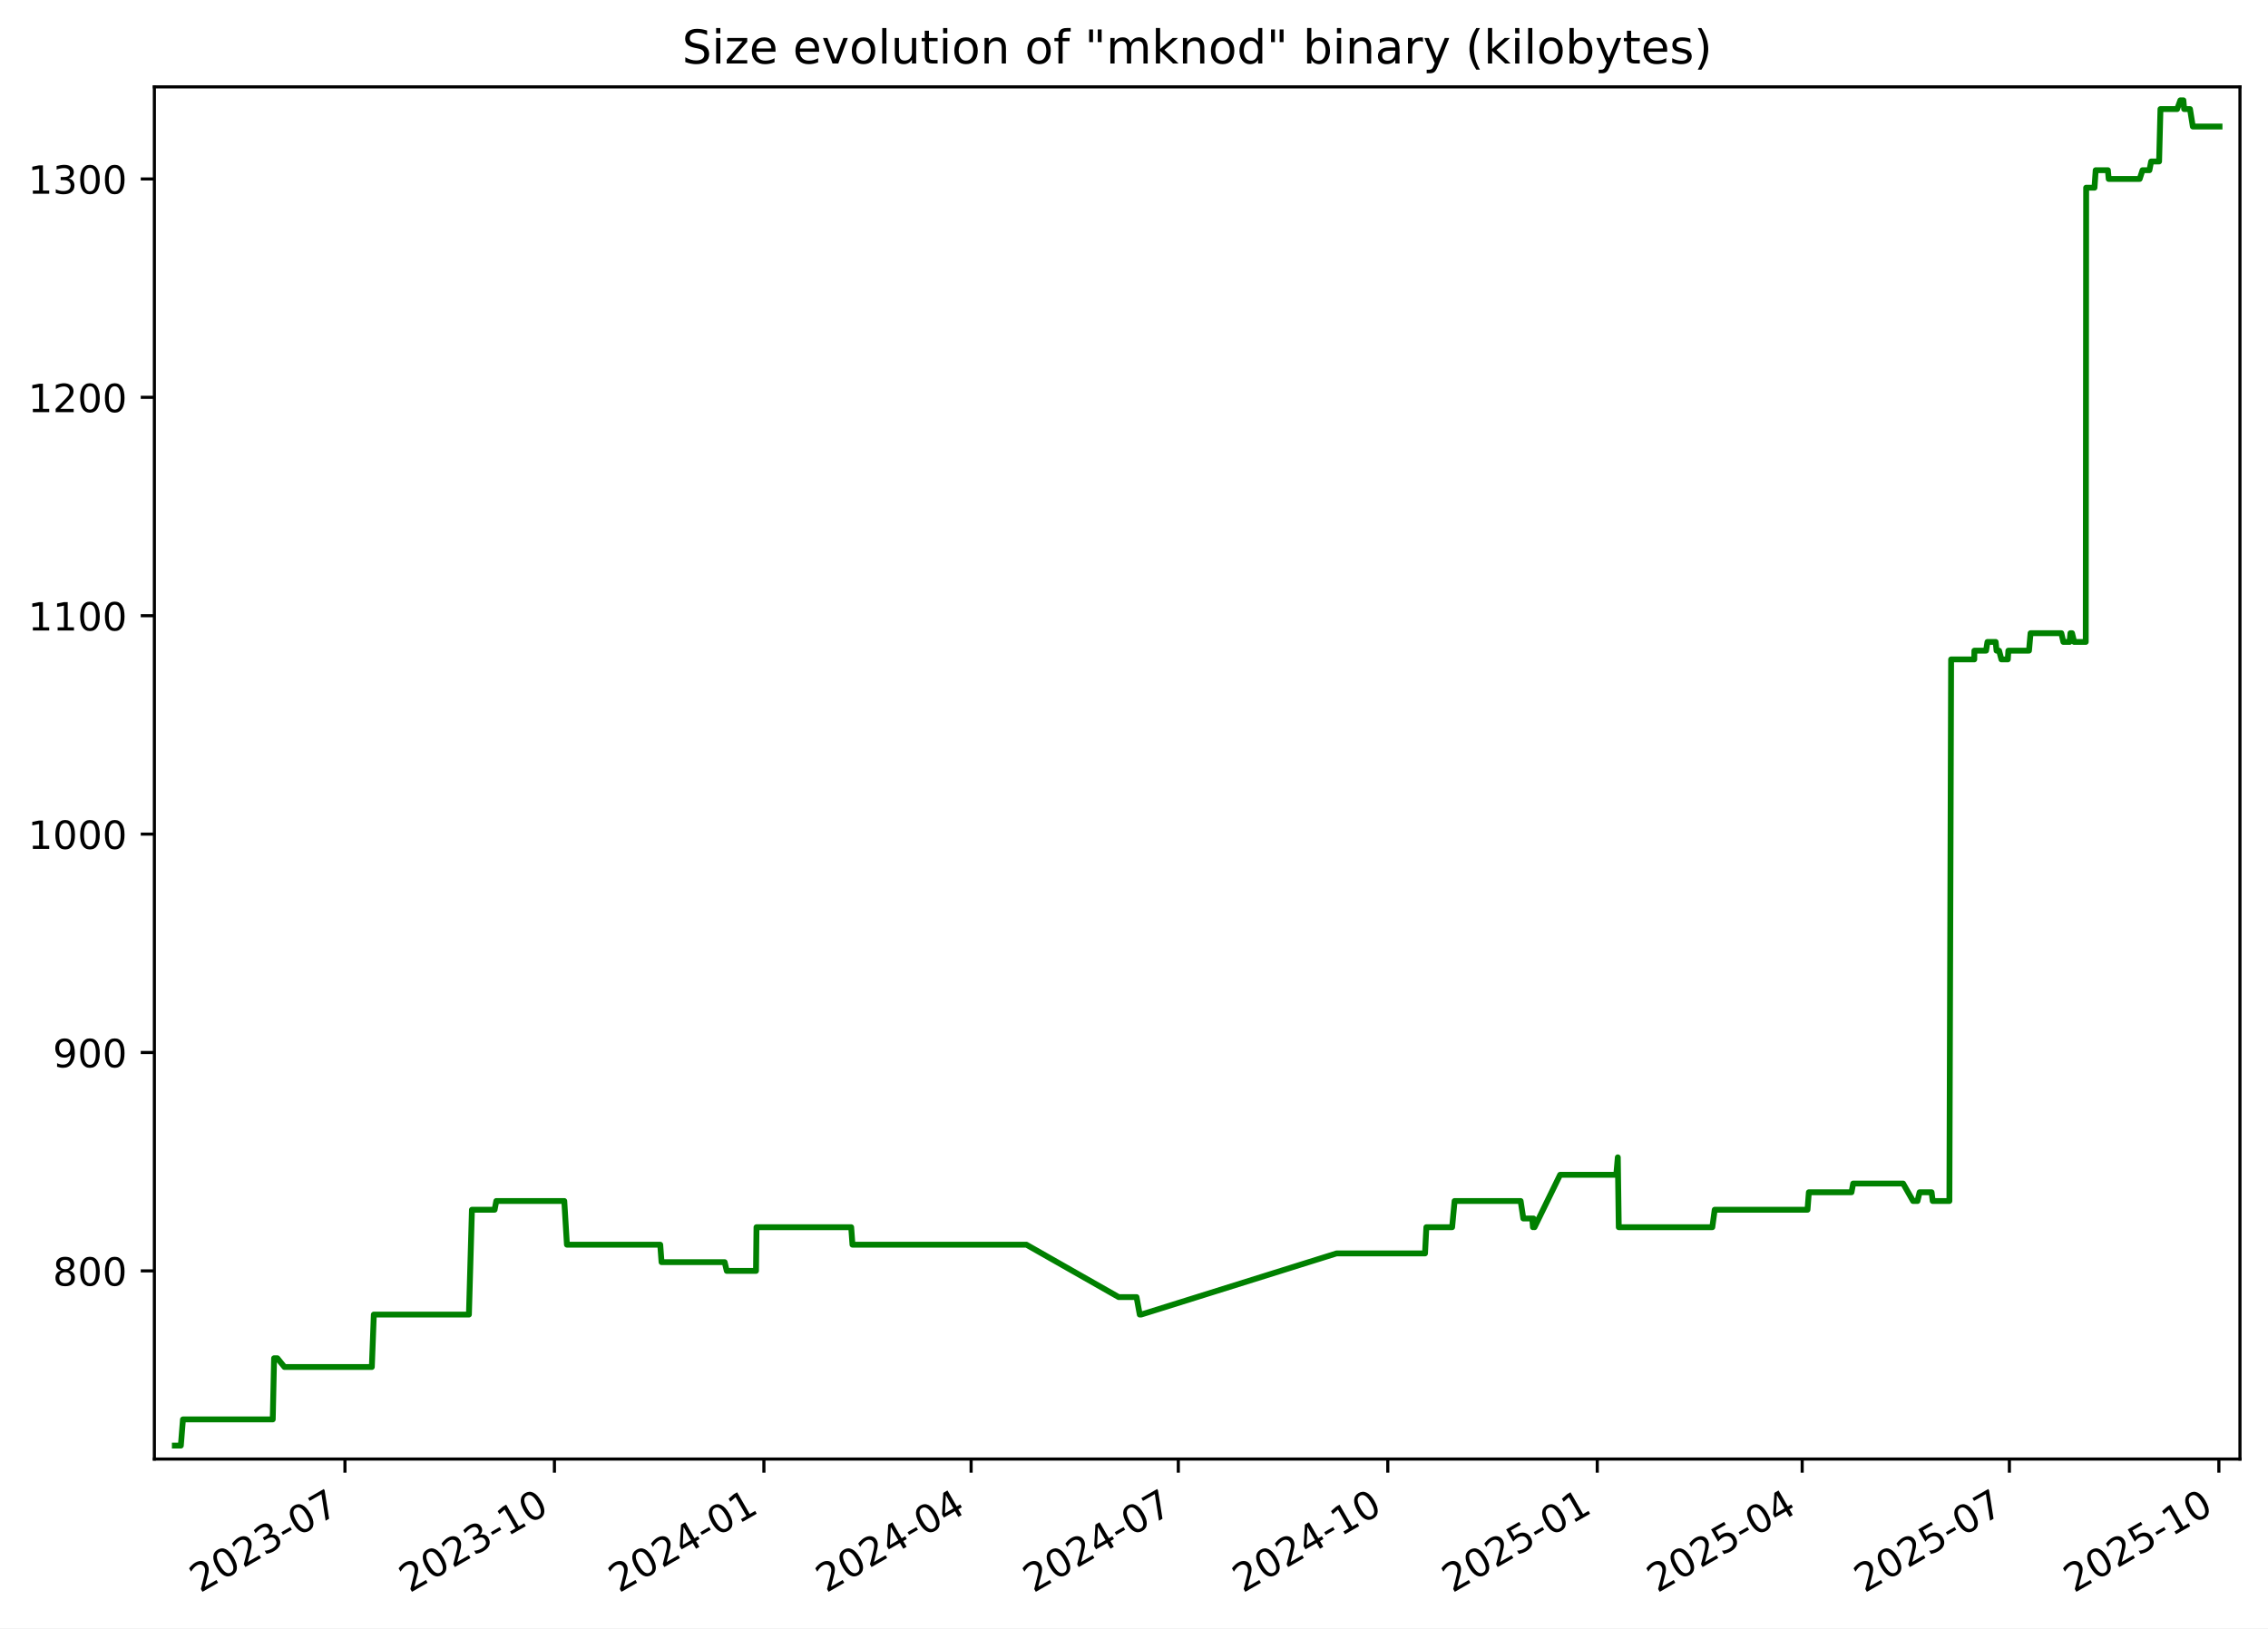
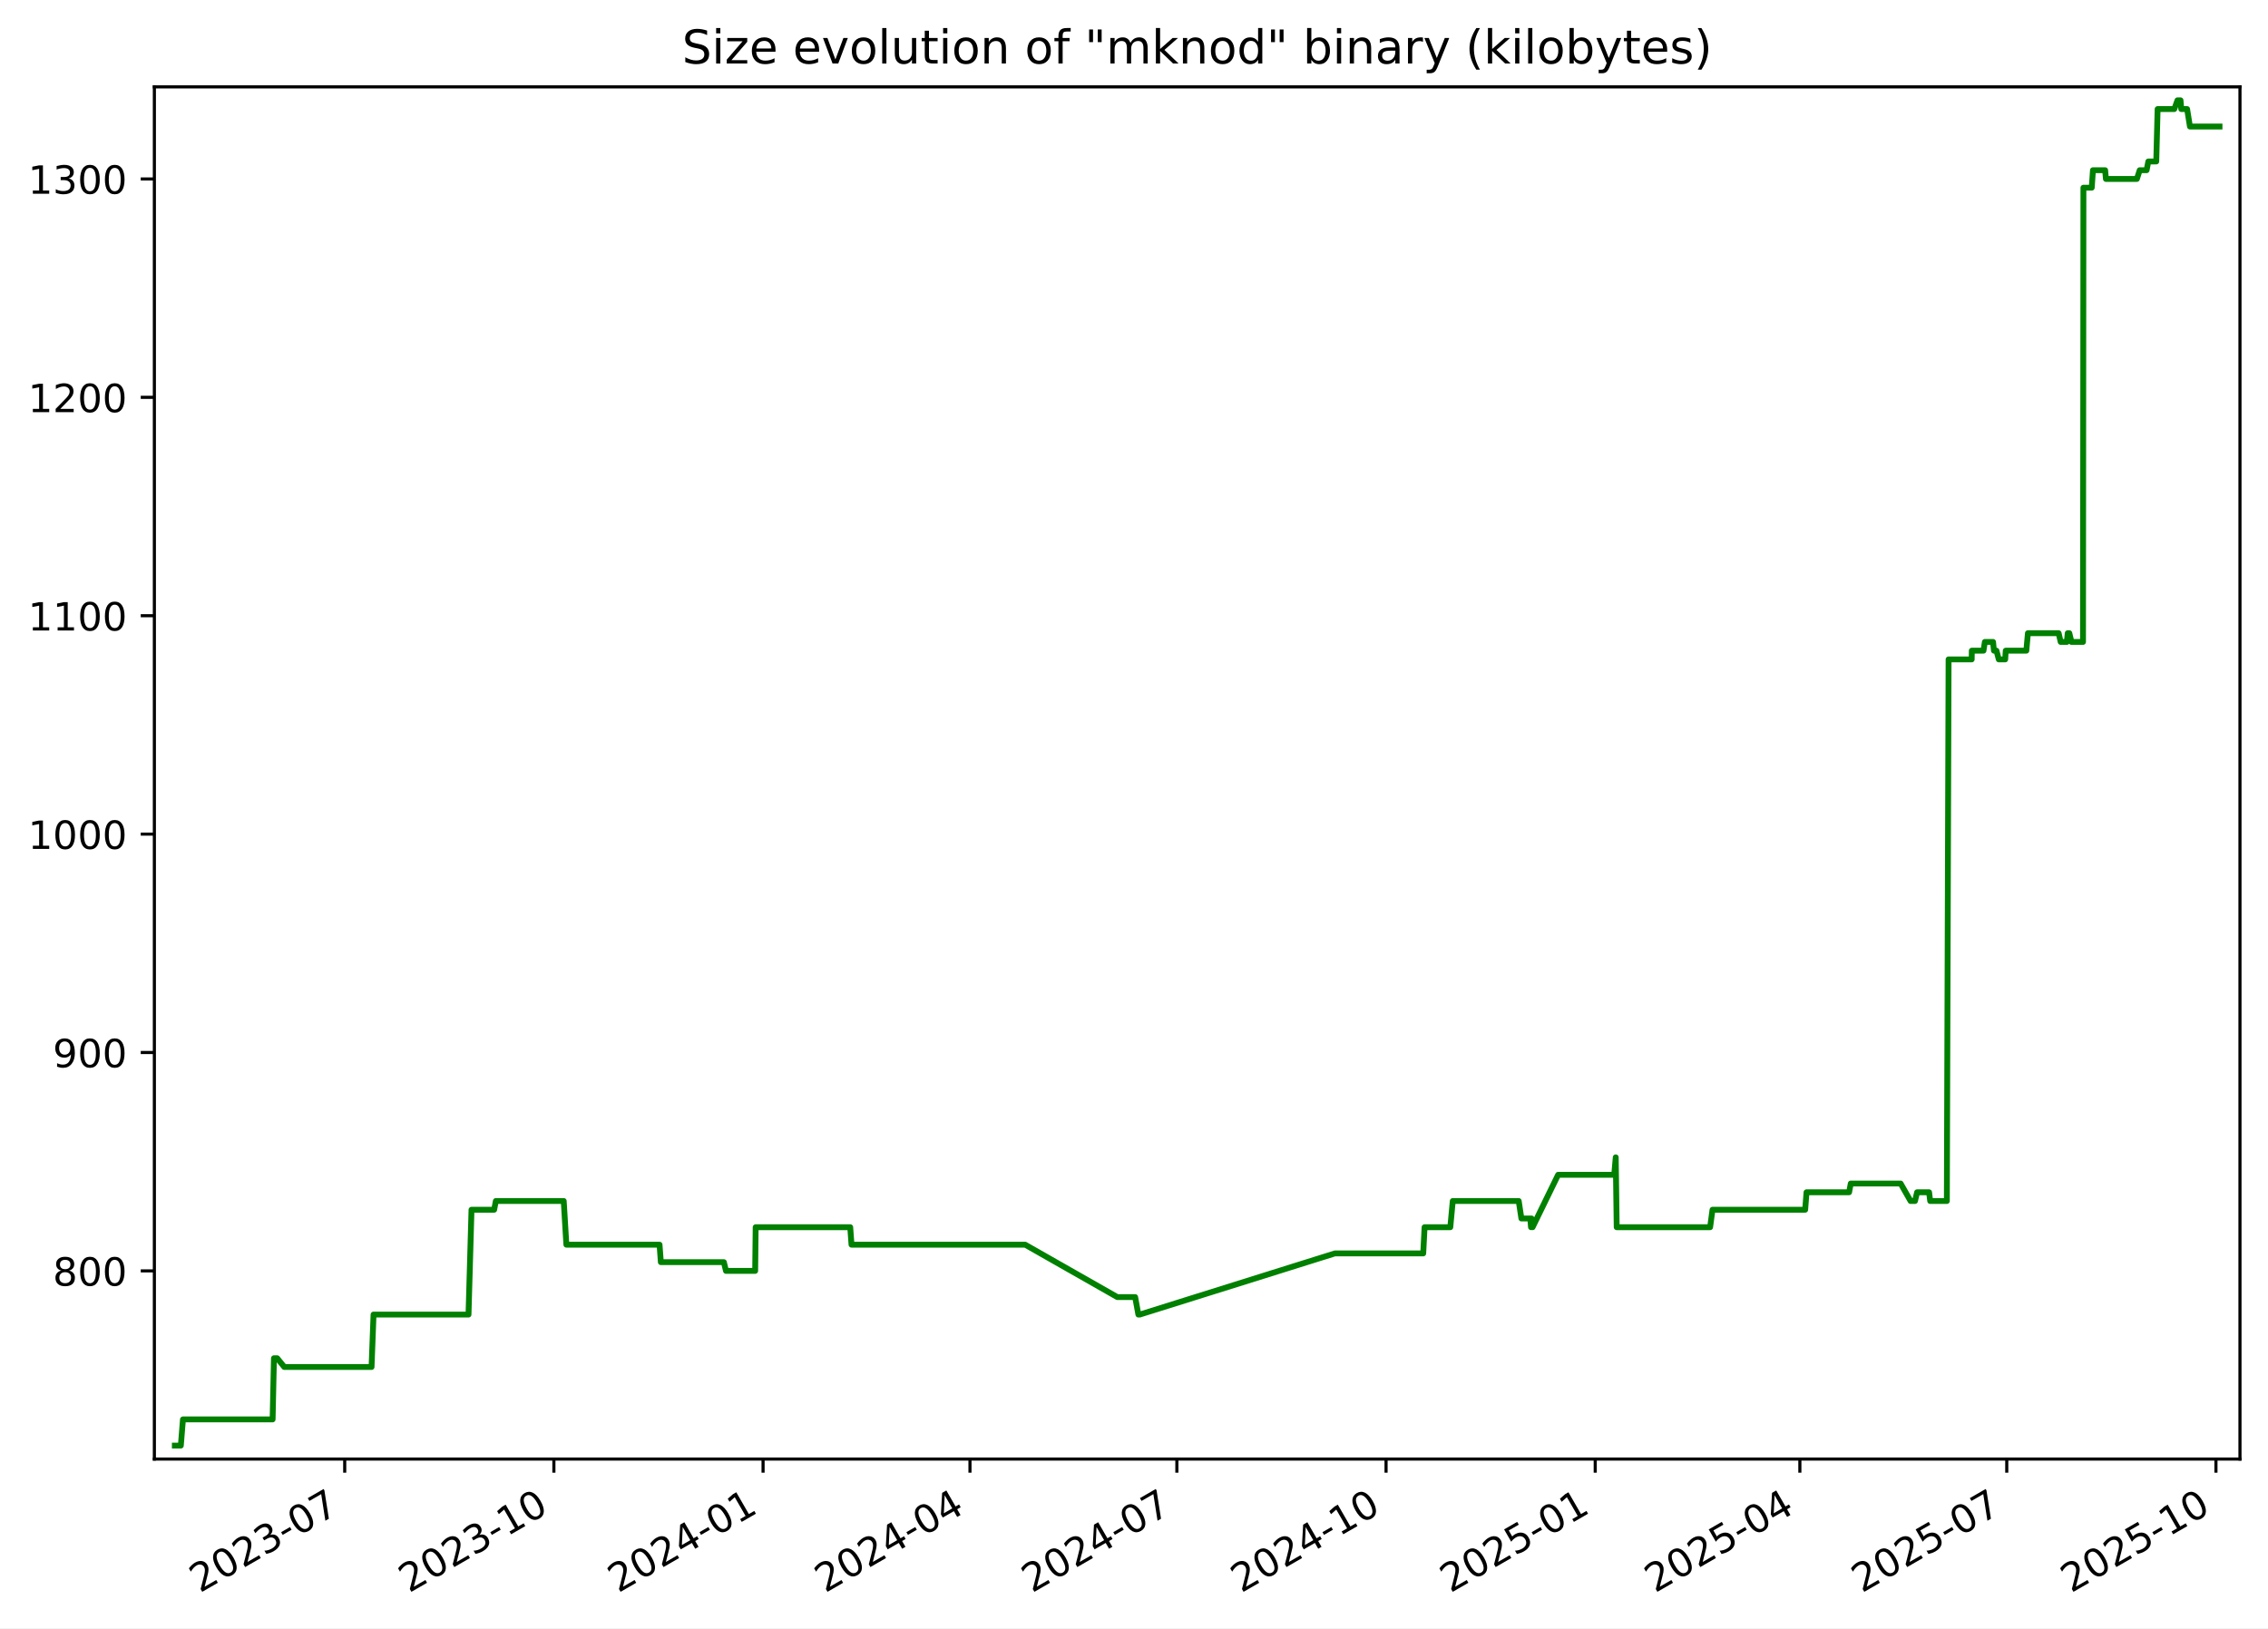
<svg xmlns="http://www.w3.org/2000/svg" xmlns:xlink="http://www.w3.org/1999/xlink" width="582.53pt" height="418.303pt" viewBox="0 0 582.53 418.303" version="1.1">
  <defs>
    <style type="text/css">*{stroke-linejoin: round; stroke-linecap: butt}</style>
  </defs>
  <g id="figure_1">
    <g id="patch_1">
      <path d="M -0 418.303  L 582.53 418.303  L 582.53 0  L -0 0  z " style="fill: #ffffff" />
    </g>
    <g id="axes_1">
      <g id="patch_2">
        <path d="M 39.65 374.83  L 575.33 374.83  L 575.33 22.318  L 39.65 22.318  z " style="fill: #ffffff" />
      </g>
      <g id="matplotlib.axis_1">
        <g id="xtick_1">
          <g id="line2d_1">
            <defs>
-               <path id="m6bf32e20b7" d="M 0 0  L 0 3.5  " style="stroke: #000000; stroke-width: 0.8" />
+               <path id="mcc3e726e2e" d="M 0 0  L 0 3.5  " style="stroke: #000000; stroke-width: 0.8" />
            </defs>
            <g>
-               <use xlink:href="#m6bf32e20b7" x="88.6" y="374.83" style="stroke: #000000; stroke-width: 0.8" />
+               <use xlink:href="#mcc3e726e2e" x="88.538" y="374.83" style="stroke: #000000; stroke-width: 0.8" />
            </g>
          </g>
          <g id="text_1">
-             <g transform="translate(51.37532 409.302) rotate(-30) scale(0.1 -0.1)">
+             <g transform="translate(51.31278 409.302) rotate(-30) scale(0.1 -0.1)">
              <defs>
                <path id="DejaVuSans-32" d="M 1228 531  L 3431 531  L 3431 0  L 469 0  L 469 531  Q 828 903 1448 1529  Q 2069 2156 2228 2338  Q 2531 2678 2651 2914  Q 2772 3150 2772 3378  Q 2772 3750 2511 3984  Q 2250 4219 1831 4219  Q 1534 4219 1204 4116  Q 875 4013 500 3803  L 500 4441  Q 881 4594 1212 4672  Q 1544 4750 1819 4750  Q 2544 4750 2975 4387  Q 3406 4025 3406 3419  Q 3406 3131 3298 2873  Q 3191 2616 2906 2266  Q 2828 2175 2409 1742  Q 1991 1309 1228 531  z " transform="scale(0.015625)" />
                <path id="DejaVuSans-30" d="M 2034 4250  Q 1547 4250 1301 3770  Q 1056 3291 1056 2328  Q 1056 1369 1301 889  Q 1547 409 2034 409  Q 2525 409 2770 889  Q 3016 1369 3016 2328  Q 3016 3291 2770 3770  Q 2525 4250 2034 4250  z M 2034 4750  Q 2819 4750 3233 4129  Q 3647 3509 3647 2328  Q 3647 1150 3233 529  Q 2819 -91 2034 -91  Q 1250 -91 836 529  Q 422 1150 422 2328  Q 422 3509 836 4129  Q 1250 4750 2034 4750  z " transform="scale(0.015625)" />
                <path id="DejaVuSans-33" d="M 2597 2516  Q 3050 2419 3304 2112  Q 3559 1806 3559 1356  Q 3559 666 3084 287  Q 2609 -91 1734 -91  Q 1441 -91 1130 -33  Q 819 25 488 141  L 488 750  Q 750 597 1062 519  Q 1375 441 1716 441  Q 2309 441 2620 675  Q 2931 909 2931 1356  Q 2931 1769 2642 2001  Q 2353 2234 1838 2234  L 1294 2234  L 1294 2753  L 1863 2753  Q 2328 2753 2575 2939  Q 2822 3125 2822 3475  Q 2822 3834 2567 4026  Q 2313 4219 1838 4219  Q 1578 4219 1281 4162  Q 984 4106 628 3988  L 628 4550  Q 988 4650 1302 4700  Q 1616 4750 1894 4750  Q 2613 4750 3031 4423  Q 3450 4097 3450 3541  Q 3450 3153 3228 2886  Q 3006 2619 2597 2516  z " transform="scale(0.015625)" />
                <path id="DejaVuSans-2d" d="M 313 2009  L 1997 2009  L 1997 1497  L 313 1497  L 313 2009  z " transform="scale(0.015625)" />
                <path id="DejaVuSans-37" d="M 525 4666  L 3525 4666  L 3525 4397  L 1831 0  L 1172 0  L 2766 4134  L 525 4134  L 525 4666  z " transform="scale(0.015625)" />
              </defs>
              <use xlink:href="#DejaVuSans-32" />
              <use xlink:href="#DejaVuSans-30" x="63.623" />
              <use xlink:href="#DejaVuSans-32" x="127.246" />
              <use xlink:href="#DejaVuSans-33" x="190.869" />
              <use xlink:href="#DejaVuSans-2d" x="254.492" />
              <use xlink:href="#DejaVuSans-30" x="290.576" />
              <use xlink:href="#DejaVuSans-37" x="354.199" />
            </g>
          </g>
        </g>
        <g id="xtick_2">
          <g id="line2d_2">
            <g>
-               <use xlink:href="#m6bf32e20b7" x="142.404" y="374.83" style="stroke: #000000; stroke-width: 0.8" />
+               <use xlink:href="#mcc3e726e2e" x="142.264" y="374.83" style="stroke: #000000; stroke-width: 0.8" />
            </g>
          </g>
          <g id="text_2">
-             <g transform="translate(105.1791 409.302) rotate(-30) scale(0.1 -0.1)">
+             <g transform="translate(105.0396 409.302) rotate(-30) scale(0.1 -0.1)">
              <defs>
                <path id="DejaVuSans-31" d="M 794 531  L 1825 531  L 1825 4091  L 703 3866  L 703 4441  L 1819 4666  L 2450 4666  L 2450 531  L 3481 531  L 3481 0  L 794 0  L 794 531  z " transform="scale(0.015625)" />
              </defs>
              <use xlink:href="#DejaVuSans-32" />
              <use xlink:href="#DejaVuSans-30" x="63.623" />
              <use xlink:href="#DejaVuSans-32" x="127.246" />
              <use xlink:href="#DejaVuSans-33" x="190.869" />
              <use xlink:href="#DejaVuSans-2d" x="254.492" />
              <use xlink:href="#DejaVuSans-31" x="290.576" />
              <use xlink:href="#DejaVuSans-30" x="354.199" />
            </g>
          </g>
        </g>
        <g id="xtick_3">
          <g id="line2d_3">
            <g>
-               <use xlink:href="#m6bf32e20b7" x="196.208" y="374.83" style="stroke: #000000; stroke-width: 0.8" />
+               <use xlink:href="#mcc3e726e2e" x="195.991" y="374.83" style="stroke: #000000; stroke-width: 0.8" />
            </g>
          </g>
          <g id="text_3">
-             <g transform="translate(158.9829 409.302) rotate(-30) scale(0.1 -0.1)">
+             <g transform="translate(158.7664 409.302) rotate(-30) scale(0.1 -0.1)">
              <defs>
                <path id="DejaVuSans-34" d="M 2419 4116  L 825 1625  L 2419 1625  L 2419 4116  z M 2253 4666  L 3047 4666  L 3047 1625  L 3713 1625  L 3713 1100  L 3047 1100  L 3047 0  L 2419 0  L 2419 1100  L 313 1100  L 313 1709  L 2253 4666  z " transform="scale(0.015625)" />
              </defs>
              <use xlink:href="#DejaVuSans-32" />
              <use xlink:href="#DejaVuSans-30" x="63.623" />
              <use xlink:href="#DejaVuSans-32" x="127.246" />
              <use xlink:href="#DejaVuSans-34" x="190.869" />
              <use xlink:href="#DejaVuSans-2d" x="254.492" />
              <use xlink:href="#DejaVuSans-30" x="290.576" />
              <use xlink:href="#DejaVuSans-31" x="354.199" />
            </g>
          </g>
        </g>
        <g id="xtick_4">
          <g id="line2d_4">
            <g>
-               <use xlink:href="#m6bf32e20b7" x="249.427" y="374.83" style="stroke: #000000; stroke-width: 0.8" />
+               <use xlink:href="#mcc3e726e2e" x="249.134" y="374.83" style="stroke: #000000; stroke-width: 0.8" />
            </g>
          </g>
          <g id="text_4">
-             <g transform="translate(212.2019 409.302) rotate(-30) scale(0.1 -0.1)">
+             <g transform="translate(211.9092 409.302) rotate(-30) scale(0.1 -0.1)">
              <use xlink:href="#DejaVuSans-32" />
              <use xlink:href="#DejaVuSans-30" x="63.623" />
              <use xlink:href="#DejaVuSans-32" x="127.246" />
              <use xlink:href="#DejaVuSans-34" x="190.869" />
              <use xlink:href="#DejaVuSans-2d" x="254.492" />
              <use xlink:href="#DejaVuSans-30" x="290.576" />
              <use xlink:href="#DejaVuSans-34" x="354.199" />
            </g>
          </g>
        </g>
        <g id="xtick_5">
          <g id="line2d_5">
            <g>
-               <use xlink:href="#m6bf32e20b7" x="302.646" y="374.83" style="stroke: #000000; stroke-width: 0.8" />
+               <use xlink:href="#mcc3e726e2e" x="302.277" y="374.83" style="stroke: #000000; stroke-width: 0.8" />
            </g>
          </g>
          <g id="text_5">
-             <g transform="translate(265.4208 409.302) rotate(-30) scale(0.1 -0.1)">
+             <g transform="translate(265.052 409.302) rotate(-30) scale(0.1 -0.1)">
              <use xlink:href="#DejaVuSans-32" />
              <use xlink:href="#DejaVuSans-30" x="63.623" />
              <use xlink:href="#DejaVuSans-32" x="127.246" />
              <use xlink:href="#DejaVuSans-34" x="190.869" />
              <use xlink:href="#DejaVuSans-2d" x="254.492" />
              <use xlink:href="#DejaVuSans-30" x="290.576" />
              <use xlink:href="#DejaVuSans-37" x="354.199" />
            </g>
          </g>
        </g>
        <g id="xtick_6">
          <g id="line2d_6">
            <g>
-               <use xlink:href="#m6bf32e20b7" x="356.449" y="374.83" style="stroke: #000000; stroke-width: 0.8" />
+               <use xlink:href="#mcc3e726e2e" x="356.004" y="374.83" style="stroke: #000000; stroke-width: 0.8" />
            </g>
          </g>
          <g id="text_6">
-             <g transform="translate(319.2246 409.302) rotate(-30) scale(0.1 -0.1)">
+             <g transform="translate(318.7788 409.302) rotate(-30) scale(0.1 -0.1)">
              <use xlink:href="#DejaVuSans-32" />
              <use xlink:href="#DejaVuSans-30" x="63.623" />
              <use xlink:href="#DejaVuSans-32" x="127.246" />
              <use xlink:href="#DejaVuSans-34" x="190.869" />
              <use xlink:href="#DejaVuSans-2d" x="254.492" />
              <use xlink:href="#DejaVuSans-31" x="290.576" />
              <use xlink:href="#DejaVuSans-30" x="354.199" />
            </g>
          </g>
        </g>
        <g id="xtick_7">
          <g id="line2d_7">
            <g>
-               <use xlink:href="#m6bf32e20b7" x="410.253" y="374.83" style="stroke: #000000; stroke-width: 0.8" />
+               <use xlink:href="#mcc3e726e2e" x="409.73" y="374.83" style="stroke: #000000; stroke-width: 0.8" />
            </g>
          </g>
          <g id="text_7">
-             <g transform="translate(373.0284 409.302) rotate(-30) scale(0.1 -0.1)">
+             <g transform="translate(372.5056 409.302) rotate(-30) scale(0.1 -0.1)">
              <defs>
                <path id="DejaVuSans-35" d="M 691 4666  L 3169 4666  L 3169 4134  L 1269 4134  L 1269 2991  Q 1406 3038 1543 3061  Q 1681 3084 1819 3084  Q 2600 3084 3056 2656  Q 3513 2228 3513 1497  Q 3513 744 3044 326  Q 2575 -91 1722 -91  Q 1428 -91 1123 -41  Q 819 9 494 109  L 494 744  Q 775 591 1075 516  Q 1375 441 1709 441  Q 2250 441 2565 725  Q 2881 1009 2881 1497  Q 2881 1984 2565 2268  Q 2250 2553 1709 2553  Q 1456 2553 1204 2497  Q 953 2441 691 2322  L 691 4666  z " transform="scale(0.015625)" />
              </defs>
              <use xlink:href="#DejaVuSans-32" />
              <use xlink:href="#DejaVuSans-30" x="63.623" />
              <use xlink:href="#DejaVuSans-32" x="127.246" />
              <use xlink:href="#DejaVuSans-35" x="190.869" />
              <use xlink:href="#DejaVuSans-2d" x="254.492" />
              <use xlink:href="#DejaVuSans-30" x="290.576" />
              <use xlink:href="#DejaVuSans-31" x="354.199" />
            </g>
          </g>
        </g>
        <g id="xtick_8">
          <g id="line2d_8">
            <g>
-               <use xlink:href="#m6bf32e20b7" x="462.887" y="374.83" style="stroke: #000000; stroke-width: 0.8" />
+               <use xlink:href="#mcc3e726e2e" x="462.289" y="374.83" style="stroke: #000000; stroke-width: 0.8" />
            </g>
          </g>
          <g id="text_8">
-             <g transform="translate(425.6626 409.302) rotate(-30) scale(0.1 -0.1)">
+             <g transform="translate(425.0644 409.302) rotate(-30) scale(0.1 -0.1)">
              <use xlink:href="#DejaVuSans-32" />
              <use xlink:href="#DejaVuSans-30" x="63.623" />
              <use xlink:href="#DejaVuSans-32" x="127.246" />
              <use xlink:href="#DejaVuSans-35" x="190.869" />
              <use xlink:href="#DejaVuSans-2d" x="254.492" />
              <use xlink:href="#DejaVuSans-30" x="290.576" />
              <use xlink:href="#DejaVuSans-34" x="354.199" />
            </g>
          </g>
        </g>
        <g id="xtick_9">
          <g id="line2d_9">
            <g>
-               <use xlink:href="#m6bf32e20b7" x="516.106" y="374.83" style="stroke: #000000; stroke-width: 0.8" />
+               <use xlink:href="#mcc3e726e2e" x="515.432" y="374.83" style="stroke: #000000; stroke-width: 0.8" />
            </g>
          </g>
          <g id="text_9">
-             <g transform="translate(478.8816 409.302) rotate(-30) scale(0.1 -0.1)">
+             <g transform="translate(478.2072 409.302) rotate(-30) scale(0.1 -0.1)">
              <use xlink:href="#DejaVuSans-32" />
              <use xlink:href="#DejaVuSans-30" x="63.623" />
              <use xlink:href="#DejaVuSans-32" x="127.246" />
              <use xlink:href="#DejaVuSans-35" x="190.869" />
              <use xlink:href="#DejaVuSans-2d" x="254.492" />
              <use xlink:href="#DejaVuSans-30" x="290.576" />
              <use xlink:href="#DejaVuSans-37" x="354.199" />
            </g>
          </g>
        </g>
        <g id="xtick_10">
          <g id="line2d_10">
            <g>
-               <use xlink:href="#m6bf32e20b7" x="569.91" y="374.83" style="stroke: #000000; stroke-width: 0.8" />
+               <use xlink:href="#mcc3e726e2e" x="569.159" y="374.83" style="stroke: #000000; stroke-width: 0.8" />
            </g>
          </g>
          <g id="text_10">
-             <g transform="translate(532.6853 409.302) rotate(-30) scale(0.1 -0.1)">
+             <g transform="translate(531.934 409.302) rotate(-30) scale(0.1 -0.1)">
              <use xlink:href="#DejaVuSans-32" />
              <use xlink:href="#DejaVuSans-30" x="63.623" />
              <use xlink:href="#DejaVuSans-32" x="127.246" />
              <use xlink:href="#DejaVuSans-35" x="190.869" />
              <use xlink:href="#DejaVuSans-2d" x="254.492" />
              <use xlink:href="#DejaVuSans-31" x="290.576" />
              <use xlink:href="#DejaVuSans-30" x="354.199" />
            </g>
          </g>
        </g>
      </g>
      <g id="matplotlib.axis_2">
        <g id="ytick_1">
          <g id="line2d_11">
            <defs>
-               <path id="mbf588fe041" d="M 0 0  L -3.5 0  " style="stroke: #000000; stroke-width: 0.8" />
+               <path id="m9f3257f855" d="M 0 0  L -3.5 0  " style="stroke: #000000; stroke-width: 0.8" />
            </defs>
            <g>
-               <use xlink:href="#mbf588fe041" x="39.65" y="326.491" style="stroke: #000000; stroke-width: 0.8" />
+               <use xlink:href="#m9f3257f855" x="39.65" y="326.491" style="stroke: #000000; stroke-width: 0.8" />
            </g>
          </g>
          <g id="text_11">
            <g transform="translate(13.5625 330.2902) scale(0.1 -0.1)">
              <defs>
                <path id="DejaVuSans-38" d="M 2034 2216  Q 1584 2216 1326 1975  Q 1069 1734 1069 1313  Q 1069 891 1326 650  Q 1584 409 2034 409  Q 2484 409 2743 651  Q 3003 894 3003 1313  Q 3003 1734 2745 1975  Q 2488 2216 2034 2216  z M 1403 2484  Q 997 2584 770 2862  Q 544 3141 544 3541  Q 544 4100 942 4425  Q 1341 4750 2034 4750  Q 2731 4750 3128 4425  Q 3525 4100 3525 3541  Q 3525 3141 3298 2862  Q 3072 2584 2669 2484  Q 3125 2378 3379 2068  Q 3634 1759 3634 1313  Q 3634 634 3220 271  Q 2806 -91 2034 -91  Q 1263 -91 848 271  Q 434 634 434 1313  Q 434 1759 690 2068  Q 947 2378 1403 2484  z M 1172 3481  Q 1172 3119 1398 2916  Q 1625 2713 2034 2713  Q 2441 2713 2670 2916  Q 2900 3119 2900 3481  Q 2900 3844 2670 4047  Q 2441 4250 2034 4250  Q 1625 4250 1398 4047  Q 1172 3844 1172 3481  z " transform="scale(0.015625)" />
              </defs>
              <use xlink:href="#DejaVuSans-38" />
              <use xlink:href="#DejaVuSans-30" x="63.623" />
              <use xlink:href="#DejaVuSans-30" x="127.246" />
            </g>
          </g>
        </g>
        <g id="ytick_2">
          <g id="line2d_12">
            <g>
-               <use xlink:href="#mbf588fe041" x="39.65" y="270.387" style="stroke: #000000; stroke-width: 0.8" />
+               <use xlink:href="#m9f3257f855" x="39.65" y="270.387" style="stroke: #000000; stroke-width: 0.8" />
            </g>
          </g>
          <g id="text_12">
            <g transform="translate(13.5625 274.1863) scale(0.1 -0.1)">
              <defs>
                <path id="DejaVuSans-39" d="M 703 97  L 703 672  Q 941 559 1184 500  Q 1428 441 1663 441  Q 2288 441 2617 861  Q 2947 1281 2994 2138  Q 2813 1869 2534 1725  Q 2256 1581 1919 1581  Q 1219 1581 811 2004  Q 403 2428 403 3163  Q 403 3881 828 4315  Q 1253 4750 1959 4750  Q 2769 4750 3195 4129  Q 3622 3509 3622 2328  Q 3622 1225 3098 567  Q 2575 -91 1691 -91  Q 1453 -91 1209 -44  Q 966 3 703 97  z M 1959 2075  Q 2384 2075 2632 2365  Q 2881 2656 2881 3163  Q 2881 3666 2632 3958  Q 2384 4250 1959 4250  Q 1534 4250 1286 3958  Q 1038 3666 1038 3163  Q 1038 2656 1286 2365  Q 1534 2075 1959 2075  z " transform="scale(0.015625)" />
              </defs>
              <use xlink:href="#DejaVuSans-39" />
              <use xlink:href="#DejaVuSans-30" x="63.623" />
              <use xlink:href="#DejaVuSans-30" x="127.246" />
            </g>
          </g>
        </g>
        <g id="ytick_3">
          <g id="line2d_13">
            <g>
-               <use xlink:href="#mbf588fe041" x="39.65" y="214.283" style="stroke: #000000; stroke-width: 0.8" />
+               <use xlink:href="#m9f3257f855" x="39.65" y="214.283" style="stroke: #000000; stroke-width: 0.8" />
            </g>
          </g>
          <g id="text_13">
            <g transform="translate(7.2 218.0824) scale(0.1 -0.1)">
              <use xlink:href="#DejaVuSans-31" />
              <use xlink:href="#DejaVuSans-30" x="63.623" />
              <use xlink:href="#DejaVuSans-30" x="127.246" />
              <use xlink:href="#DejaVuSans-30" x="190.869" />
            </g>
          </g>
        </g>
        <g id="ytick_4">
          <g id="line2d_14">
            <g>
-               <use xlink:href="#mbf588fe041" x="39.65" y="158.179" style="stroke: #000000; stroke-width: 0.8" />
+               <use xlink:href="#m9f3257f855" x="39.65" y="158.179" style="stroke: #000000; stroke-width: 0.8" />
            </g>
          </g>
          <g id="text_14">
            <g transform="translate(7.2 161.9785) scale(0.1 -0.1)">
              <use xlink:href="#DejaVuSans-31" />
              <use xlink:href="#DejaVuSans-31" x="63.623" />
              <use xlink:href="#DejaVuSans-30" x="127.246" />
              <use xlink:href="#DejaVuSans-30" x="190.869" />
            </g>
          </g>
        </g>
        <g id="ytick_5">
          <g id="line2d_15">
            <g>
-               <use xlink:href="#mbf588fe041" x="39.65" y="102.075" style="stroke: #000000; stroke-width: 0.8" />
+               <use xlink:href="#m9f3257f855" x="39.65" y="102.075" style="stroke: #000000; stroke-width: 0.8" />
            </g>
          </g>
          <g id="text_15">
            <g transform="translate(7.2 105.8746) scale(0.1 -0.1)">
              <use xlink:href="#DejaVuSans-31" />
              <use xlink:href="#DejaVuSans-32" x="63.623" />
              <use xlink:href="#DejaVuSans-30" x="127.246" />
              <use xlink:href="#DejaVuSans-30" x="190.869" />
            </g>
          </g>
        </g>
        <g id="ytick_6">
          <g id="line2d_16">
            <g>
-               <use xlink:href="#mbf588fe041" x="39.65" y="45.972" style="stroke: #000000; stroke-width: 0.8" />
+               <use xlink:href="#m9f3257f855" x="39.65" y="45.972" style="stroke: #000000; stroke-width: 0.8" />
            </g>
          </g>
          <g id="text_16">
            <g transform="translate(7.2 49.77075) scale(0.1 -0.1)">
              <use xlink:href="#DejaVuSans-31" />
              <use xlink:href="#DejaVuSans-33" x="63.623" />
              <use xlink:href="#DejaVuSans-30" x="127.246" />
              <use xlink:href="#DejaVuSans-30" x="190.869" />
            </g>
          </g>
        </g>
      </g>
      <g id="line2d_17">
-         <path d="M 44.902 371.374  L 46.45 371.374  L 46.991 364.642  L 70.057 364.642  L 70.399 348.933  L 71.235 348.933  L 73.058 351.177  L 95.507 351.177  L 96.016 337.712  L 120.443 337.712  L 121.213 310.782  L 127.041 310.782  L 127.47 308.538  L 144.936 308.538  L 145.615 319.759  L 169.58 319.759  L 169.915 324.247  L 186.126 324.247  L 186.669 326.491  L 194.178 326.491  L 194.304 315.27  L 218.627 315.27  L 218.956 319.759  L 263.627 319.759  L 287.33 333.223  L 291.917 333.223  L 292.741 337.712  L 293.097 337.712  L 343.282 322.003  L 366.015 322.003  L 366.356 315.27  L 372.976 315.27  L 373.608 308.538  L 390.575 308.538  L 391.262 313.026  L 393.546 313.026  L 393.732 315.27  L 393.86 313.026  L 394.141 315.27  L 400.71 301.805  L 415.14 301.805  L 415.53 297.317  L 415.775 315.27  L 439.803 315.27  L 440.418 310.782  L 464.255 310.782  L 464.6 306.294  L 475.553 306.294  L 475.98 304.049  L 488.808 304.049  L 491.364 308.538  L 492.503 308.538  L 493.041 306.294  L 496.128 306.294  L 496.409 308.538  L 500.697 308.538  L 501.141 169.4  L 507.087 169.4  L 507.114 167.156  L 510.118 167.156  L 510.473 164.912  L 512.582 164.912  L 512.808 167.156  L 513.458 167.156  L 514.056 169.4  L 515.704 169.4  L 515.841 167.156  L 521.143 167.156  L 521.545 162.668  L 529.447 162.668  L 529.971 164.912  L 531.573 164.912  L 531.784 162.668  L 532.197 162.668  L 532.75 164.912  L 535.72 164.912  L 535.824 48.216  L 537.966 48.216  L 538.274 43.727  L 541.411 43.727  L 541.612 45.972  L 549.572 45.972  L 550.302 43.727  L 552.075 43.727  L 552.518 41.483  L 554.56 41.483  L 554.908 28.018  L 559.198 28.018  L 560.015 25.774  L 560.801 25.774  L 560.994 28.018  L 562.497 28.018  L 563.223 32.507  L 570.078 32.507  L 570.078 32.507  " clip-path="url(#pf3754602e0)" style="fill: none; stroke: #008000; stroke-width: 1.5; stroke-linecap: square" />
+         <path d="M 44.902 371.374  L 46.448 371.374  L 46.988 364.642  L 70.021 364.642  L 70.363 348.933  L 71.197 348.933  L 73.018 351.177  L 95.434 351.177  L 95.943 337.712  L 120.335 337.712  L 121.104 310.782  L 126.923 310.782  L 127.352 308.538  L 144.793 308.538  L 145.47 319.759  L 169.402 319.759  L 169.736 324.247  L 185.924 324.247  L 186.466 326.491  L 193.965 326.491  L 194.091 315.27  L 218.379 315.27  L 218.706 319.759  L 263.314 319.759  L 286.983 333.223  L 291.564 333.223  L 292.386 337.712  L 292.742 337.712  L 342.855 322.003  L 365.555 322.003  L 365.896 315.27  L 372.506 315.27  L 373.138 308.538  L 390.08 308.538  L 390.766 313.026  L 393.047 313.026  L 393.233 315.27  L 393.361 313.026  L 393.641 315.27  L 400.201 301.805  L 414.61 301.805  L 414.999 297.317  L 415.244 315.27  L 439.238 315.27  L 439.852 310.782  L 463.655 310.782  L 463.999 306.294  L 474.937 306.294  L 475.363 304.049  L 488.173 304.049  L 490.725 308.538  L 491.863 308.538  L 492.4 306.294  L 495.482 306.294  L 495.763 308.538  L 500.044 308.538  L 500.488 169.4  L 506.426 169.4  L 506.453 167.156  L 509.452 167.156  L 509.806 164.912  L 511.912 164.912  L 512.138 167.156  L 512.788 167.156  L 513.384 169.4  L 515.03 169.4  L 515.167 167.156  L 520.461 167.156  L 520.863 162.668  L 528.754 162.668  L 529.277 164.912  L 530.877 164.912  L 531.087 162.668  L 531.5 162.668  L 532.051 164.912  L 535.017 164.912  L 535.122 48.216  L 537.26 48.216  L 537.568 43.727  L 540.701 43.727  L 540.901 45.972  L 548.85 45.972  L 549.579 43.727  L 551.349 43.727  L 551.791 41.483  L 553.83 41.483  L 554.178 28.018  L 558.462 28.018  L 559.278 25.774  L 560.062 25.774  L 560.255 28.018  L 561.756 28.018  L 562.481 32.507  L 570.078 32.507  L 570.078 32.507  " clip-path="url(#p5fa9fec368)" style="fill: none; stroke: #008000; stroke-width: 1.5; stroke-linecap: square" />
      </g>
      <g id="patch_3">
        <path d="M 39.65 374.83  L 39.65 22.318  " style="fill: none; stroke: #000000; stroke-width: 0.8; stroke-linejoin: miter; stroke-linecap: square" />
      </g>
      <g id="patch_4">
        <path d="M 575.33 374.83  L 575.33 22.318  " style="fill: none; stroke: #000000; stroke-width: 0.8; stroke-linejoin: miter; stroke-linecap: square" />
      </g>
      <g id="patch_5">
        <path d="M 39.65 374.83  L 575.33 374.83  " style="fill: none; stroke: #000000; stroke-width: 0.8; stroke-linejoin: miter; stroke-linecap: square" />
      </g>
      <g id="patch_6">
        <path d="M 39.65 22.318  L 575.33 22.318  " style="fill: none; stroke: #000000; stroke-width: 0.8; stroke-linejoin: miter; stroke-linecap: square" />
      </g>
      <g id="text_17">
        <g transform="translate(175.1928 16.31812) scale(0.12 -0.12)">
          <defs>
            <path id="DejaVuSans-53" d="M 3425 4513  L 3425 3897  Q 3066 4069 2747 4153  Q 2428 4238 2131 4238  Q 1616 4238 1336 4038  Q 1056 3838 1056 3469  Q 1056 3159 1242 3001  Q 1428 2844 1947 2747  L 2328 2669  Q 3034 2534 3370 2195  Q 3706 1856 3706 1288  Q 3706 609 3251 259  Q 2797 -91 1919 -91  Q 1588 -91 1214 -16  Q 841 59 441 206  L 441 856  Q 825 641 1194 531  Q 1563 422 1919 422  Q 2459 422 2753 634  Q 3047 847 3047 1241  Q 3047 1584 2836 1778  Q 2625 1972 2144 2069  L 1759 2144  Q 1053 2284 737 2584  Q 422 2884 422 3419  Q 422 4038 858 4394  Q 1294 4750 2059 4750  Q 2388 4750 2728 4690  Q 3069 4631 3425 4513  z " transform="scale(0.015625)" />
            <path id="DejaVuSans-69" d="M 603 3500  L 1178 3500  L 1178 0  L 603 0  L 603 3500  z M 603 4863  L 1178 4863  L 1178 4134  L 603 4134  L 603 4863  z " transform="scale(0.015625)" />
            <path id="DejaVuSans-7a" d="M 353 3500  L 3084 3500  L 3084 2975  L 922 459  L 3084 459  L 3084 0  L 275 0  L 275 525  L 2438 3041  L 353 3041  L 353 3500  z " transform="scale(0.015625)" />
            <path id="DejaVuSans-65" d="M 3597 1894  L 3597 1613  L 953 1613  Q 991 1019 1311 708  Q 1631 397 2203 397  Q 2534 397 2845 478  Q 3156 559 3463 722  L 3463 178  Q 3153 47 2828 -22  Q 2503 -91 2169 -91  Q 1331 -91 842 396  Q 353 884 353 1716  Q 353 2575 817 3079  Q 1281 3584 2069 3584  Q 2775 3584 3186 3129  Q 3597 2675 3597 1894  z M 3022 2063  Q 3016 2534 2758 2815  Q 2500 3097 2075 3097  Q 1594 3097 1305 2825  Q 1016 2553 972 2059  L 3022 2063  z " transform="scale(0.015625)" />
            <path id="DejaVuSans-20" transform="scale(0.015625)" />
            <path id="DejaVuSans-76" d="M 191 3500  L 800 3500  L 1894 563  L 2988 3500  L 3597 3500  L 2284 0  L 1503 0  L 191 3500  z " transform="scale(0.015625)" />
            <path id="DejaVuSans-6f" d="M 1959 3097  Q 1497 3097 1228 2736  Q 959 2375 959 1747  Q 959 1119 1226 758  Q 1494 397 1959 397  Q 2419 397 2687 759  Q 2956 1122 2956 1747  Q 2956 2369 2687 2733  Q 2419 3097 1959 3097  z M 1959 3584  Q 2709 3584 3137 3096  Q 3566 2609 3566 1747  Q 3566 888 3137 398  Q 2709 -91 1959 -91  Q 1206 -91 779 398  Q 353 888 353 1747  Q 353 2609 779 3096  Q 1206 3584 1959 3584  z " transform="scale(0.015625)" />
            <path id="DejaVuSans-6c" d="M 603 4863  L 1178 4863  L 1178 0  L 603 0  L 603 4863  z " transform="scale(0.015625)" />
            <path id="DejaVuSans-75" d="M 544 1381  L 544 3500  L 1119 3500  L 1119 1403  Q 1119 906 1312 657  Q 1506 409 1894 409  Q 2359 409 2629 706  Q 2900 1003 2900 1516  L 2900 3500  L 3475 3500  L 3475 0  L 2900 0  L 2900 538  Q 2691 219 2414 64  Q 2138 -91 1772 -91  Q 1169 -91 856 284  Q 544 659 544 1381  z M 1991 3584  L 1991 3584  z " transform="scale(0.015625)" />
            <path id="DejaVuSans-74" d="M 1172 4494  L 1172 3500  L 2356 3500  L 2356 3053  L 1172 3053  L 1172 1153  Q 1172 725 1289 603  Q 1406 481 1766 481  L 2356 481  L 2356 0  L 1766 0  Q 1100 0 847 248  Q 594 497 594 1153  L 594 3053  L 172 3053  L 172 3500  L 594 3500  L 594 4494  L 1172 4494  z " transform="scale(0.015625)" />
            <path id="DejaVuSans-6e" d="M 3513 2113  L 3513 0  L 2938 0  L 2938 2094  Q 2938 2591 2744 2837  Q 2550 3084 2163 3084  Q 1697 3084 1428 2787  Q 1159 2491 1159 1978  L 1159 0  L 581 0  L 581 3500  L 1159 3500  L 1159 2956  Q 1366 3272 1645 3428  Q 1925 3584 2291 3584  Q 2894 3584 3203 3211  Q 3513 2838 3513 2113  z " transform="scale(0.015625)" />
            <path id="DejaVuSans-66" d="M 2375 4863  L 2375 4384  L 1825 4384  Q 1516 4384 1395 4259  Q 1275 4134 1275 3809  L 1275 3500  L 2222 3500  L 2222 3053  L 1275 3053  L 1275 0  L 697 0  L 697 3053  L 147 3053  L 147 3500  L 697 3500  L 697 3744  Q 697 4328 969 4595  Q 1241 4863 1831 4863  L 2375 4863  z " transform="scale(0.015625)" />
            <path id="DejaVuSans-22" d="M 1147 4666  L 1147 2931  L 616 2931  L 616 4666  L 1147 4666  z M 2328 4666  L 2328 2931  L 1797 2931  L 1797 4666  L 2328 4666  z " transform="scale(0.015625)" />
            <path id="DejaVuSans-6d" d="M 3328 2828  Q 3544 3216 3844 3400  Q 4144 3584 4550 3584  Q 5097 3584 5394 3201  Q 5691 2819 5691 2113  L 5691 0  L 5113 0  L 5113 2094  Q 5113 2597 4934 2840  Q 4756 3084 4391 3084  Q 3944 3084 3684 2787  Q 3425 2491 3425 1978  L 3425 0  L 2847 0  L 2847 2094  Q 2847 2600 2669 2842  Q 2491 3084 2119 3084  Q 1678 3084 1418 2786  Q 1159 2488 1159 1978  L 1159 0  L 581 0  L 581 3500  L 1159 3500  L 1159 2956  Q 1356 3278 1631 3431  Q 1906 3584 2284 3584  Q 2666 3584 2933 3390  Q 3200 3197 3328 2828  z " transform="scale(0.015625)" />
            <path id="DejaVuSans-6b" d="M 581 4863  L 1159 4863  L 1159 1991  L 2875 3500  L 3609 3500  L 1753 1863  L 3688 0  L 2938 0  L 1159 1709  L 1159 0  L 581 0  L 581 4863  z " transform="scale(0.015625)" />
            <path id="DejaVuSans-64" d="M 2906 2969  L 2906 4863  L 3481 4863  L 3481 0  L 2906 0  L 2906 525  Q 2725 213 2448 61  Q 2172 -91 1784 -91  Q 1150 -91 751 415  Q 353 922 353 1747  Q 353 2572 751 3078  Q 1150 3584 1784 3584  Q 2172 3584 2448 3432  Q 2725 3281 2906 2969  z M 947 1747  Q 947 1113 1208 752  Q 1469 391 1925 391  Q 2381 391 2643 752  Q 2906 1113 2906 1747  Q 2906 2381 2643 2742  Q 2381 3103 1925 3103  Q 1469 3103 1208 2742  Q 947 2381 947 1747  z " transform="scale(0.015625)" />
            <path id="DejaVuSans-62" d="M 3116 1747  Q 3116 2381 2855 2742  Q 2594 3103 2138 3103  Q 1681 3103 1420 2742  Q 1159 2381 1159 1747  Q 1159 1113 1420 752  Q 1681 391 2138 391  Q 2594 391 2855 752  Q 3116 1113 3116 1747  z M 1159 2969  Q 1341 3281 1617 3432  Q 1894 3584 2278 3584  Q 2916 3584 3314 3078  Q 3713 2572 3713 1747  Q 3713 922 3314 415  Q 2916 -91 2278 -91  Q 1894 -91 1617 61  Q 1341 213 1159 525  L 1159 0  L 581 0  L 581 4863  L 1159 4863  L 1159 2969  z " transform="scale(0.015625)" />
            <path id="DejaVuSans-61" d="M 2194 1759  Q 1497 1759 1228 1600  Q 959 1441 959 1056  Q 959 750 1161 570  Q 1363 391 1709 391  Q 2188 391 2477 730  Q 2766 1069 2766 1631  L 2766 1759  L 2194 1759  z M 3341 1997  L 3341 0  L 2766 0  L 2766 531  Q 2569 213 2275 61  Q 1981 -91 1556 -91  Q 1019 -91 701 211  Q 384 513 384 1019  Q 384 1609 779 1909  Q 1175 2209 1959 2209  L 2766 2209  L 2766 2266  Q 2766 2663 2505 2880  Q 2244 3097 1772 3097  Q 1472 3097 1187 3025  Q 903 2953 641 2809  L 641 3341  Q 956 3463 1253 3523  Q 1550 3584 1831 3584  Q 2591 3584 2966 3190  Q 3341 2797 3341 1997  z " transform="scale(0.015625)" />
            <path id="DejaVuSans-72" d="M 2631 2963  Q 2534 3019 2420 3045  Q 2306 3072 2169 3072  Q 1681 3072 1420 2755  Q 1159 2438 1159 1844  L 1159 0  L 581 0  L 581 3500  L 1159 3500  L 1159 2956  Q 1341 3275 1631 3429  Q 1922 3584 2338 3584  Q 2397 3584 2469 3576  Q 2541 3569 2628 3553  L 2631 2963  z " transform="scale(0.015625)" />
            <path id="DejaVuSans-79" d="M 2059 -325  Q 1816 -950 1584 -1140  Q 1353 -1331 966 -1331  L 506 -1331  L 506 -850  L 844 -850  Q 1081 -850 1212 -737  Q 1344 -625 1503 -206  L 1606 56  L 191 3500  L 800 3500  L 1894 763  L 2988 3500  L 3597 3500  L 2059 -325  z " transform="scale(0.015625)" />
            <path id="DejaVuSans-28" d="M 1984 4856  Q 1566 4138 1362 3434  Q 1159 2731 1159 2009  Q 1159 1288 1364 580  Q 1569 -128 1984 -844  L 1484 -844  Q 1016 -109 783 600  Q 550 1309 550 2009  Q 550 2706 781 3412  Q 1013 4119 1484 4856  L 1984 4856  z " transform="scale(0.015625)" />
            <path id="DejaVuSans-73" d="M 2834 3397  L 2834 2853  Q 2591 2978 2328 3040  Q 2066 3103 1784 3103  Q 1356 3103 1142 2972  Q 928 2841 928 2578  Q 928 2378 1081 2264  Q 1234 2150 1697 2047  L 1894 2003  Q 2506 1872 2764 1633  Q 3022 1394 3022 966  Q 3022 478 2636 193  Q 2250 -91 1575 -91  Q 1294 -91 989 -36  Q 684 19 347 128  L 347 722  Q 666 556 975 473  Q 1284 391 1588 391  Q 1994 391 2212 530  Q 2431 669 2431 922  Q 2431 1156 2273 1281  Q 2116 1406 1581 1522  L 1381 1569  Q 847 1681 609 1914  Q 372 2147 372 2553  Q 372 3047 722 3315  Q 1072 3584 1716 3584  Q 2034 3584 2315 3537  Q 2597 3491 2834 3397  z " transform="scale(0.015625)" />
            <path id="DejaVuSans-29" d="M 513 4856  L 1013 4856  Q 1481 4119 1714 3412  Q 1947 2706 1947 2009  Q 1947 1309 1714 600  Q 1481 -109 1013 -844  L 513 -844  Q 928 -128 1133 580  Q 1338 1288 1338 2009  Q 1338 2731 1133 3434  Q 928 4138 513 4856  z " transform="scale(0.015625)" />
          </defs>
          <use xlink:href="#DejaVuSans-53" />
          <use xlink:href="#DejaVuSans-69" x="63.477" />
          <use xlink:href="#DejaVuSans-7a" x="91.26" />
          <use xlink:href="#DejaVuSans-65" x="143.75" />
          <use xlink:href="#DejaVuSans-20" x="205.273" />
          <use xlink:href="#DejaVuSans-65" x="237.061" />
          <use xlink:href="#DejaVuSans-76" x="298.584" />
          <use xlink:href="#DejaVuSans-6f" x="357.764" />
          <use xlink:href="#DejaVuSans-6c" x="418.945" />
          <use xlink:href="#DejaVuSans-75" x="446.729" />
          <use xlink:href="#DejaVuSans-74" x="510.107" />
          <use xlink:href="#DejaVuSans-69" x="549.316" />
          <use xlink:href="#DejaVuSans-6f" x="577.1" />
          <use xlink:href="#DejaVuSans-6e" x="638.281" />
          <use xlink:href="#DejaVuSans-20" x="701.66" />
          <use xlink:href="#DejaVuSans-6f" x="733.447" />
          <use xlink:href="#DejaVuSans-66" x="794.629" />
          <use xlink:href="#DejaVuSans-20" x="829.834" />
          <use xlink:href="#DejaVuSans-22" x="861.621" />
          <use xlink:href="#DejaVuSans-6d" x="907.617" />
          <use xlink:href="#DejaVuSans-6b" x="1005.029" />
          <use xlink:href="#DejaVuSans-6e" x="1062.939" />
          <use xlink:href="#DejaVuSans-6f" x="1126.318" />
          <use xlink:href="#DejaVuSans-64" x="1187.5" />
          <use xlink:href="#DejaVuSans-22" x="1250.977" />
          <use xlink:href="#DejaVuSans-20" x="1296.973" />
          <use xlink:href="#DejaVuSans-62" x="1328.76" />
          <use xlink:href="#DejaVuSans-69" x="1392.236" />
          <use xlink:href="#DejaVuSans-6e" x="1420.02" />
          <use xlink:href="#DejaVuSans-61" x="1483.398" />
          <use xlink:href="#DejaVuSans-72" x="1544.678" />
          <use xlink:href="#DejaVuSans-79" x="1585.791" />
          <use xlink:href="#DejaVuSans-20" x="1644.971" />
          <use xlink:href="#DejaVuSans-28" x="1676.758" />
          <use xlink:href="#DejaVuSans-6b" x="1715.771" />
          <use xlink:href="#DejaVuSans-69" x="1773.682" />
          <use xlink:href="#DejaVuSans-6c" x="1801.465" />
          <use xlink:href="#DejaVuSans-6f" x="1829.248" />
          <use xlink:href="#DejaVuSans-62" x="1890.43" />
          <use xlink:href="#DejaVuSans-79" x="1953.906" />
          <use xlink:href="#DejaVuSans-74" x="2013.086" />
          <use xlink:href="#DejaVuSans-65" x="2052.295" />
          <use xlink:href="#DejaVuSans-73" x="2113.818" />
          <use xlink:href="#DejaVuSans-29" x="2165.918" />
        </g>
      </g>
    </g>
  </g>
  <defs>
-     <clipPath id="pf3754602e0">
+     <clipPath id="p5fa9fec368">
      <rect x="39.65" y="22.318" width="535.68" height="352.512" />
    </clipPath>
  </defs>
</svg>
